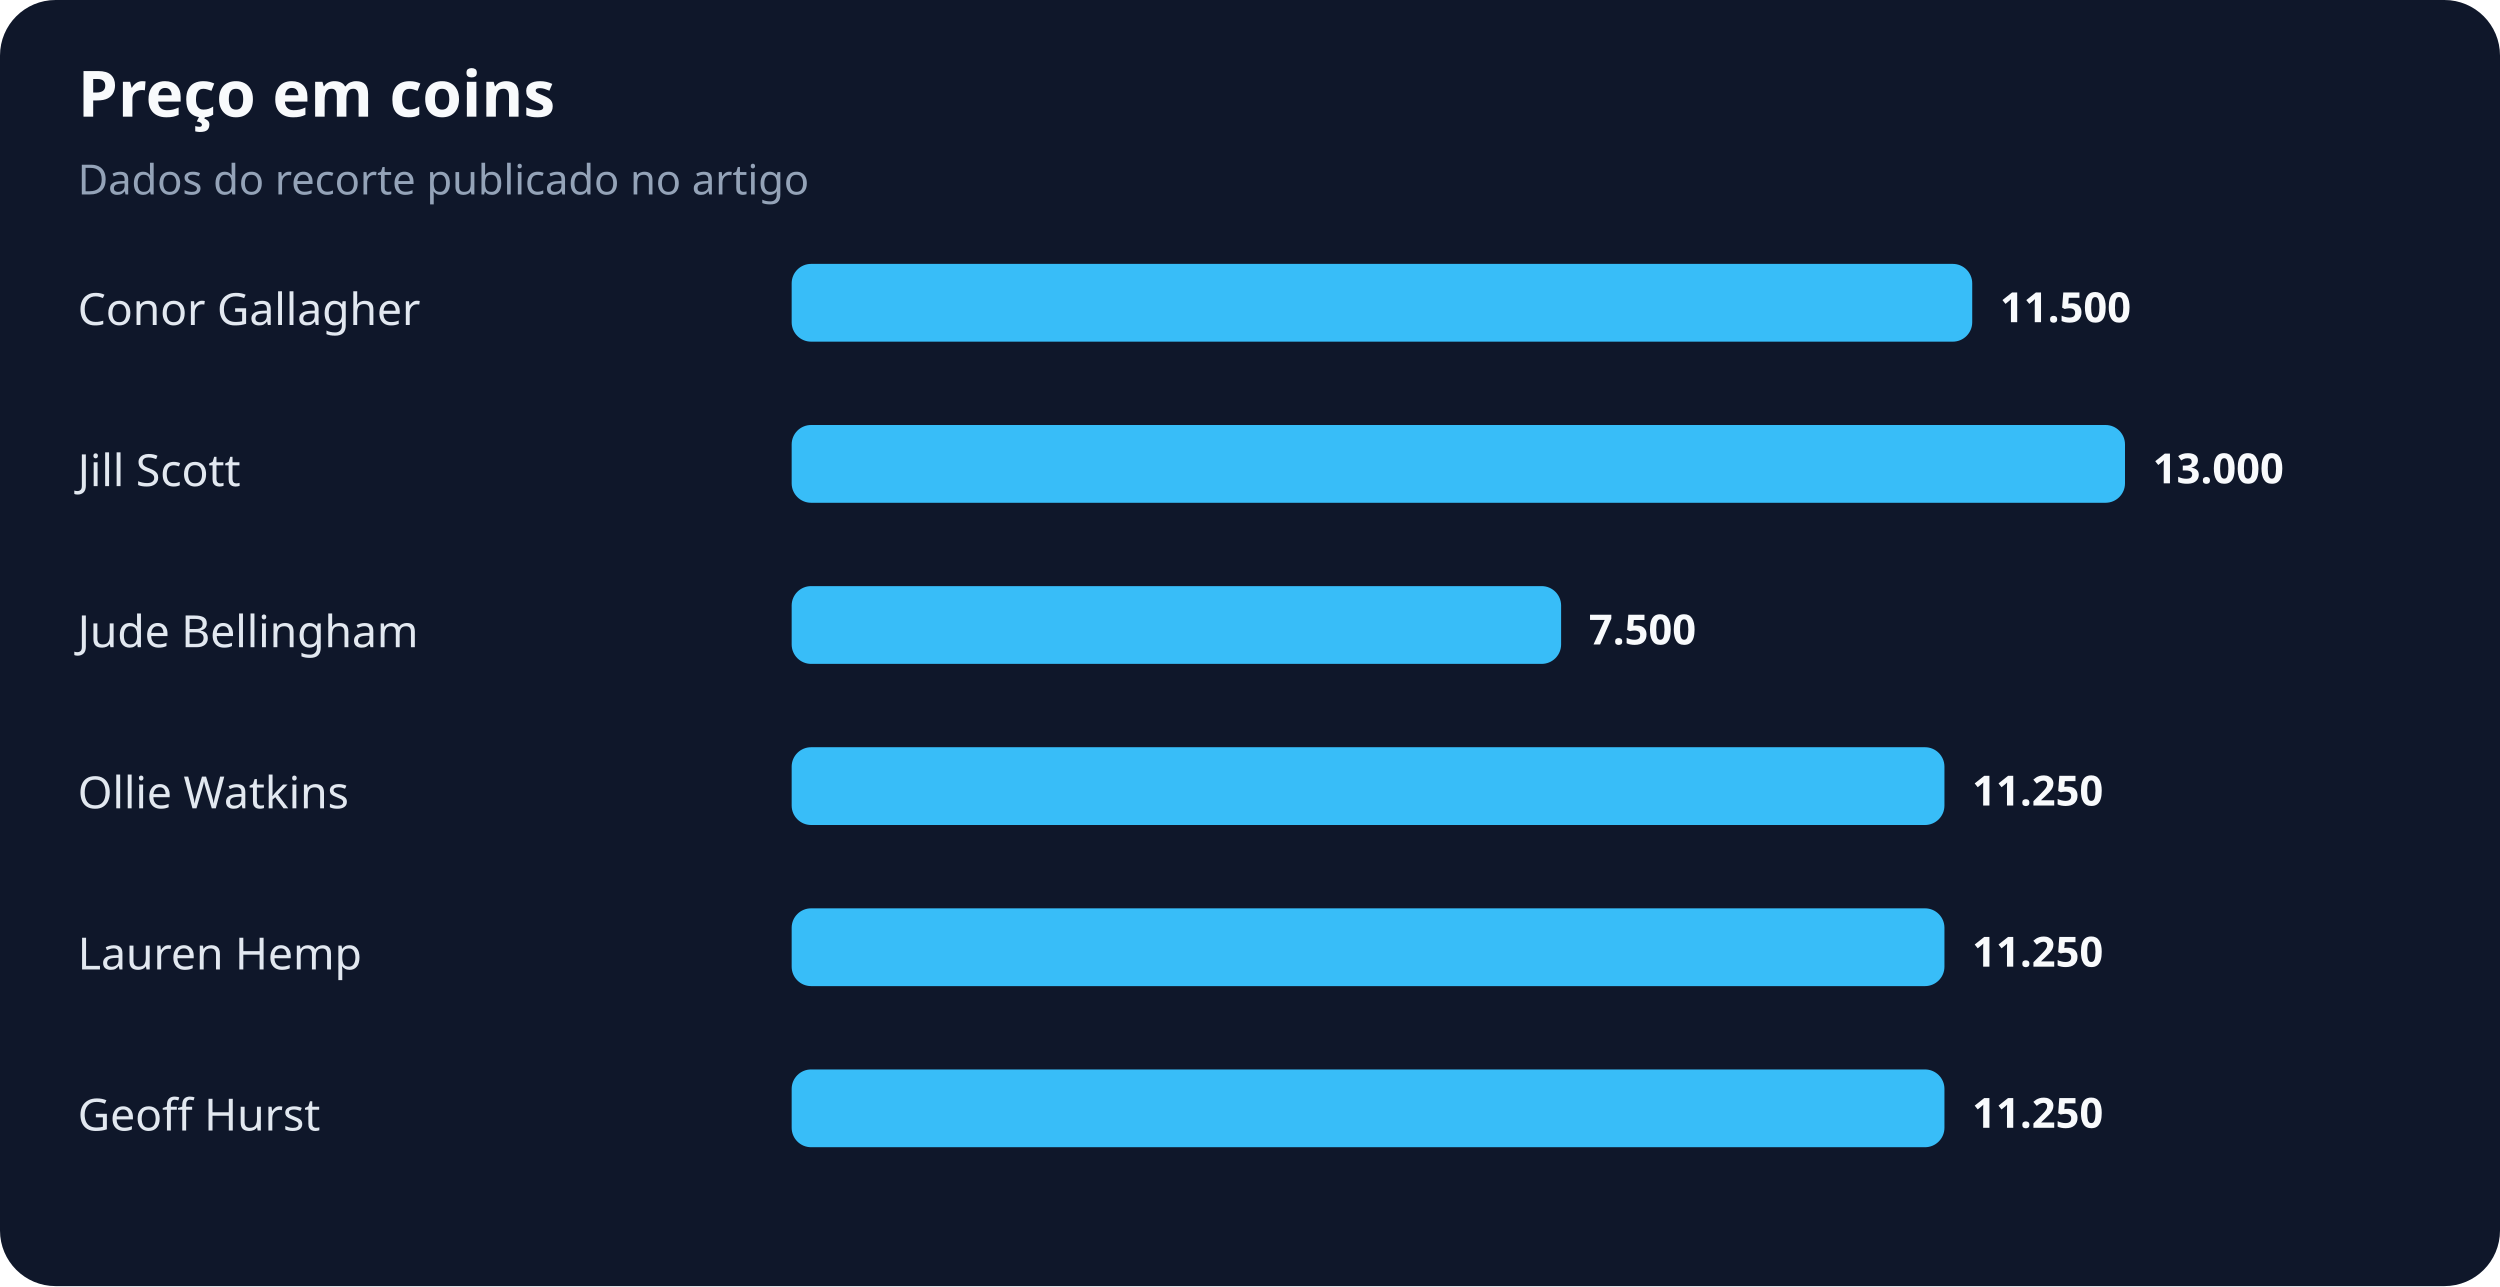
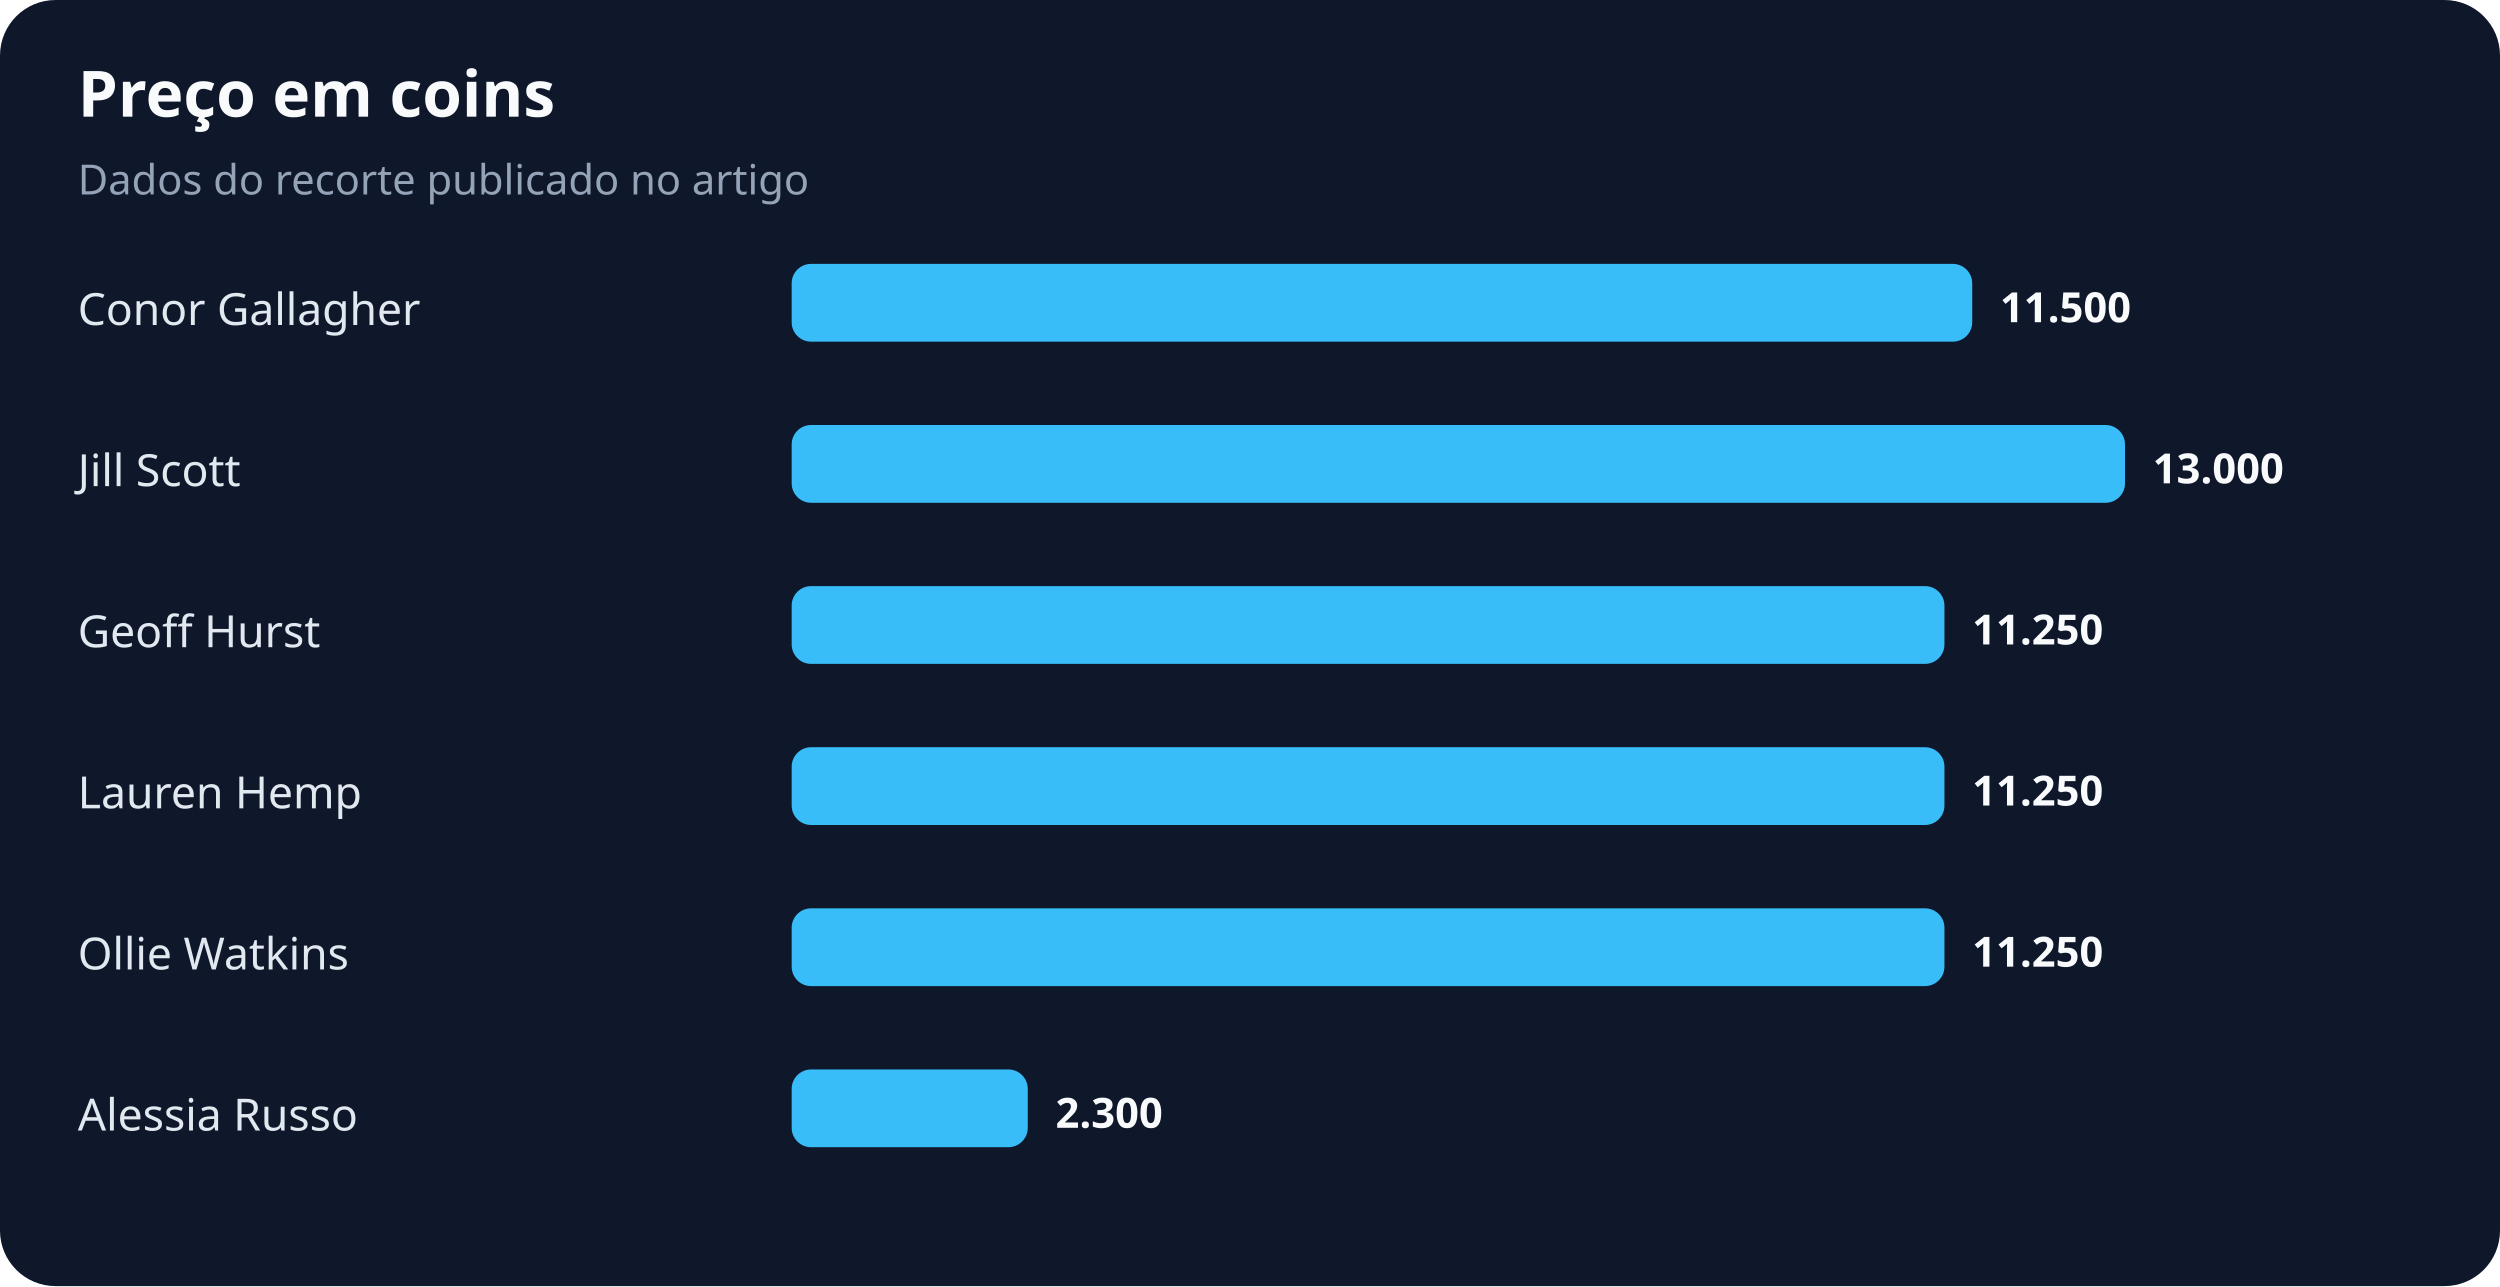
<svg xmlns="http://www.w3.org/2000/svg" width="900" height="463" viewBox="0 0 900 463" role="img" aria-labelledby="title desc">
  <rect width="100%" height="100%" rx="20" fill="#0f172a" />
  <text x="28" y="42" fill="#f8fafc" font-family="system-ui,sans-serif" font-size="23" font-weight="700">Preço em coins</text>
  <text x="28" y="70" fill="#94a3b8" font-family="system-ui,sans-serif" font-size="15">Dados do recorte publicado no artigo</text>
  <text x="28" y="117" fill="#e2e8f0" font-family="system-ui,sans-serif" font-size="16">Conor Gallagher</text>
  <rect x="285" y="95" width="425" height="28" rx="7" fill="#38bdf8" />
  <text x="720" y="116" fill="#f8fafc" font-family="system-ui,sans-serif" font-size="15" font-weight="700">11.500</text>
  <text x="28" y="175" fill="#e2e8f0" font-family="system-ui,sans-serif" font-size="16">Jill Scott</text>
  <rect x="285" y="153" width="480" height="28" rx="7" fill="#38bdf8" />
  <text x="775" y="174" fill="#f8fafc" font-family="system-ui,sans-serif" font-size="15" font-weight="700">13.000</text>
-   <text x="28" y="233" fill="#e2e8f0" font-family="system-ui,sans-serif" font-size="16">Jude Bellingham</text>
-   <rect x="285" y="211" width="277" height="28" rx="7" fill="#38bdf8" />
-   <text x="572" y="232" fill="#f8fafc" font-family="system-ui,sans-serif" font-size="15" font-weight="700">7.500</text>
-   <text x="28" y="291" fill="#e2e8f0" font-family="system-ui,sans-serif" font-size="16">Ollie Watkins</text>
+   <text x="28" y="233" fill="#e2e8f0" font-family="system-ui,sans-serif" font-size="16">Geoff Hurst</text>
+   <rect x="285" y="211" width="415" height="28" rx="7" fill="#38bdf8" />
+   <text x="710" y="232" fill="#f8fafc" font-family="system-ui,sans-serif" font-size="15" font-weight="700">11.250</text>
+   <text x="28" y="291" fill="#e2e8f0" font-family="system-ui,sans-serif" font-size="16">Lauren Hemp</text>
  <rect x="285" y="269" width="415" height="28" rx="7" fill="#38bdf8" />
  <text x="710" y="290" fill="#f8fafc" font-family="system-ui,sans-serif" font-size="15" font-weight="700">11.250</text>
-   <text x="28" y="349" fill="#e2e8f0" font-family="system-ui,sans-serif" font-size="16">Lauren Hemp</text>
+   <text x="28" y="349" fill="#e2e8f0" font-family="system-ui,sans-serif" font-size="16">Ollie Watkins</text>
  <rect x="285" y="327" width="415" height="28" rx="7" fill="#38bdf8" />
  <text x="710" y="348" fill="#f8fafc" font-family="system-ui,sans-serif" font-size="15" font-weight="700">11.250</text>
-   <text x="28" y="407" fill="#e2e8f0" font-family="system-ui,sans-serif" font-size="16">Geoff Hurst</text>
-   <rect x="285" y="385" width="415" height="28" rx="7" fill="#38bdf8" />
-   <text x="710" y="406" fill="#f8fafc" font-family="system-ui,sans-serif" font-size="15" font-weight="700">11.250</text>
+   <text x="28" y="407" fill="#e2e8f0" font-family="system-ui,sans-serif" font-size="16">Alessia Russo</text>
+   <rect x="285" y="385" width="85" height="28" rx="7" fill="#38bdf8" />
+   <text x="380" y="406" fill="#f8fafc" font-family="system-ui,sans-serif" font-size="15" font-weight="700">2.300</text>
</svg>
